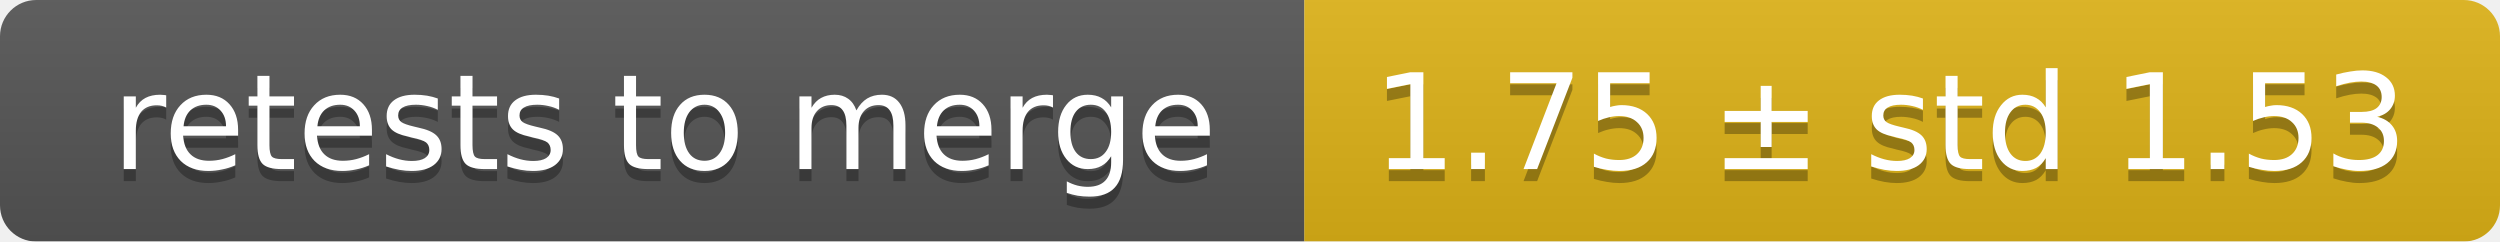
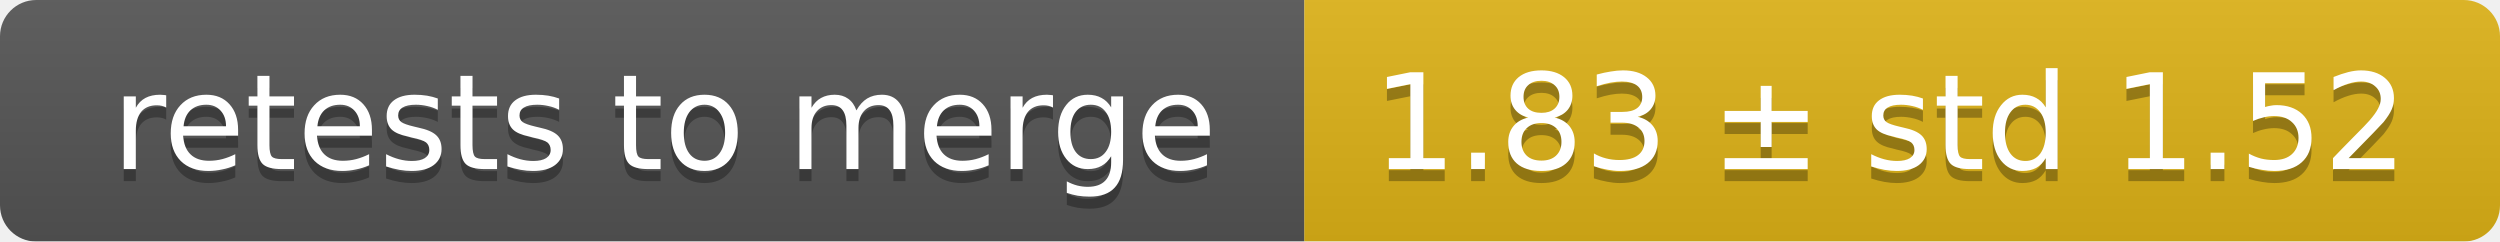
<svg xmlns="http://www.w3.org/2000/svg" width="207" height="20">
  <linearGradient id="smooth" x2="0" y2="100%">
    <stop offset="0" stop-color="#bbb" stop-opacity=".1" />
    <stop offset="1" stop-opacity=".1" />
  </linearGradient>
  <mask id="round">
    <rect width="207" height="20" rx="3" fill="#fff" />
  </mask>
  <g mask="url(#round)">
    <rect width="108" height="20" fill="#555" />
    <rect x="108" width="99" height="20" fill="#dfb317" />
    <rect width="207" height="20" fill="url(#smooth)" />
  </g>
  <g fill="#fff" text-anchor="middle" font-family="DejaVu Sans,Verdana,Geneva,sans-serif" font-size="11">
    <text x="55" y="15" fill="#010101" fill-opacity=".3">retests to merge</text>
    <text x="55" y="14">retests to merge</text>
-     <text x="156.5" y="15" fill="#010101" fill-opacity=".3">1.75 ± std 1.53</text>
-     <text x="156.5" y="14">1.75 ± std 1.53</text>
+     <text x="156.5" y="15" fill="#010101" fill-opacity=".3">1.83 ± std 1.52</text>
+     <text x="156.5" y="14">1.83 ± std 1.52</text>
  </g>
</svg>
